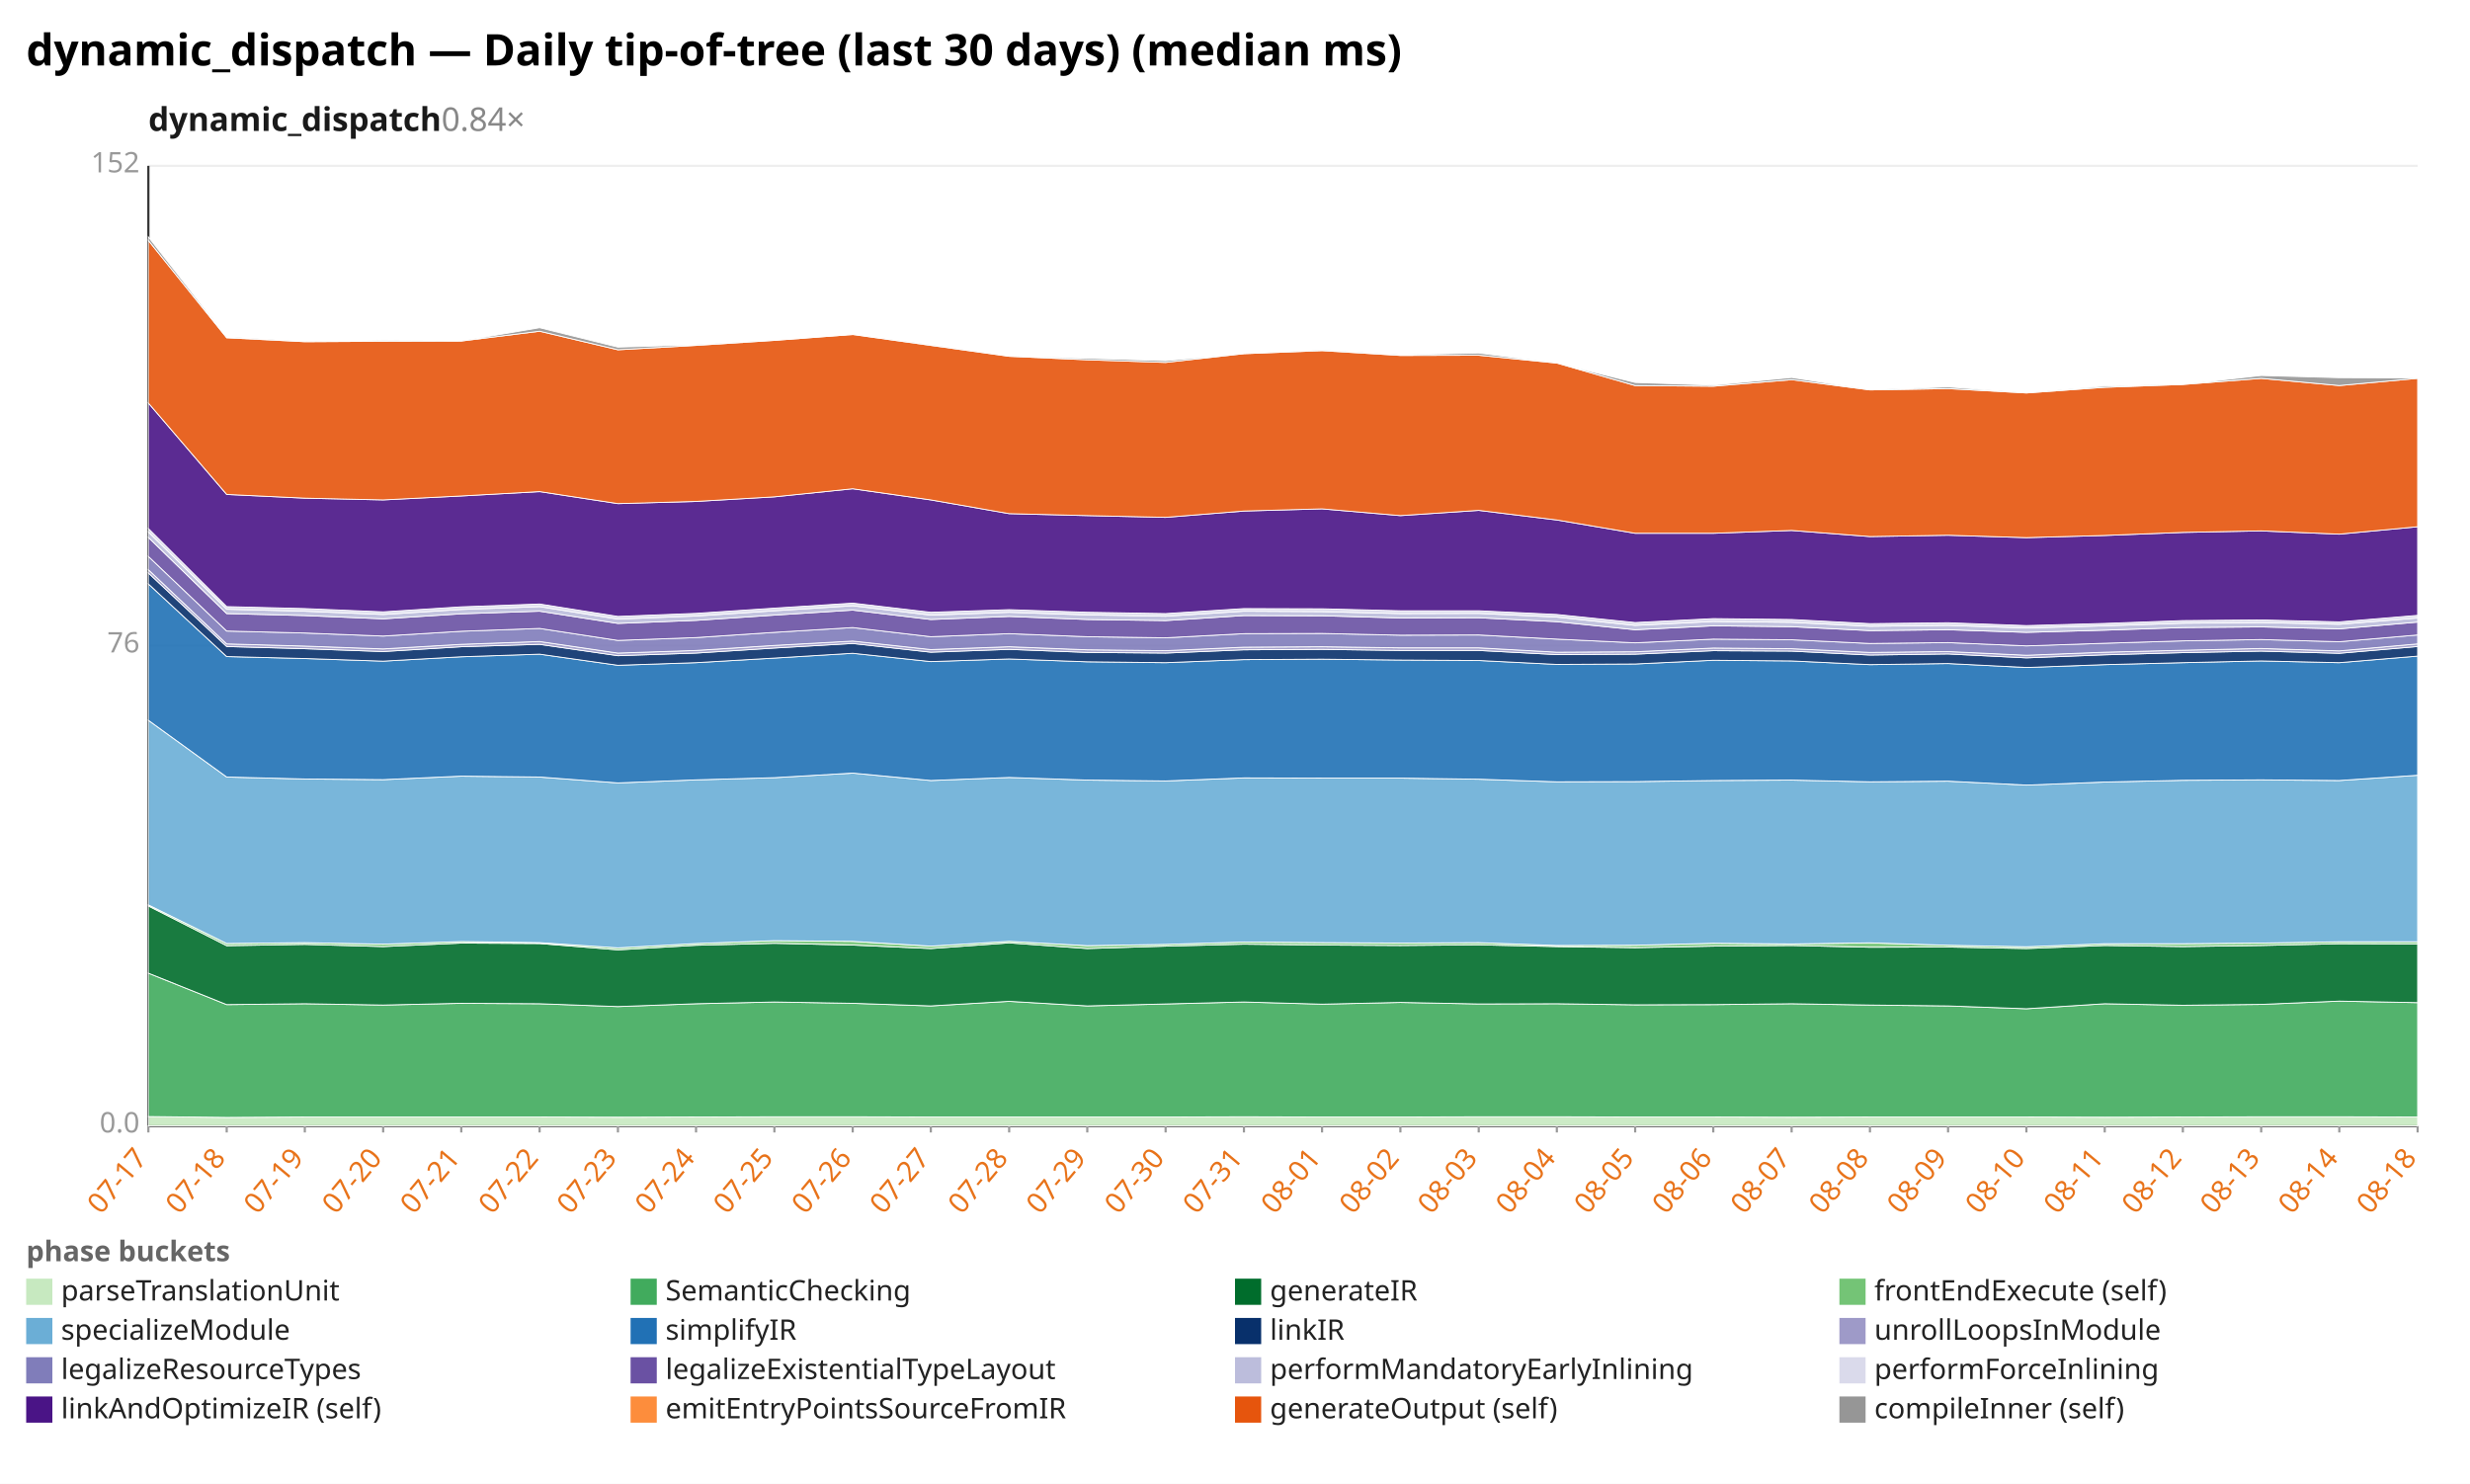
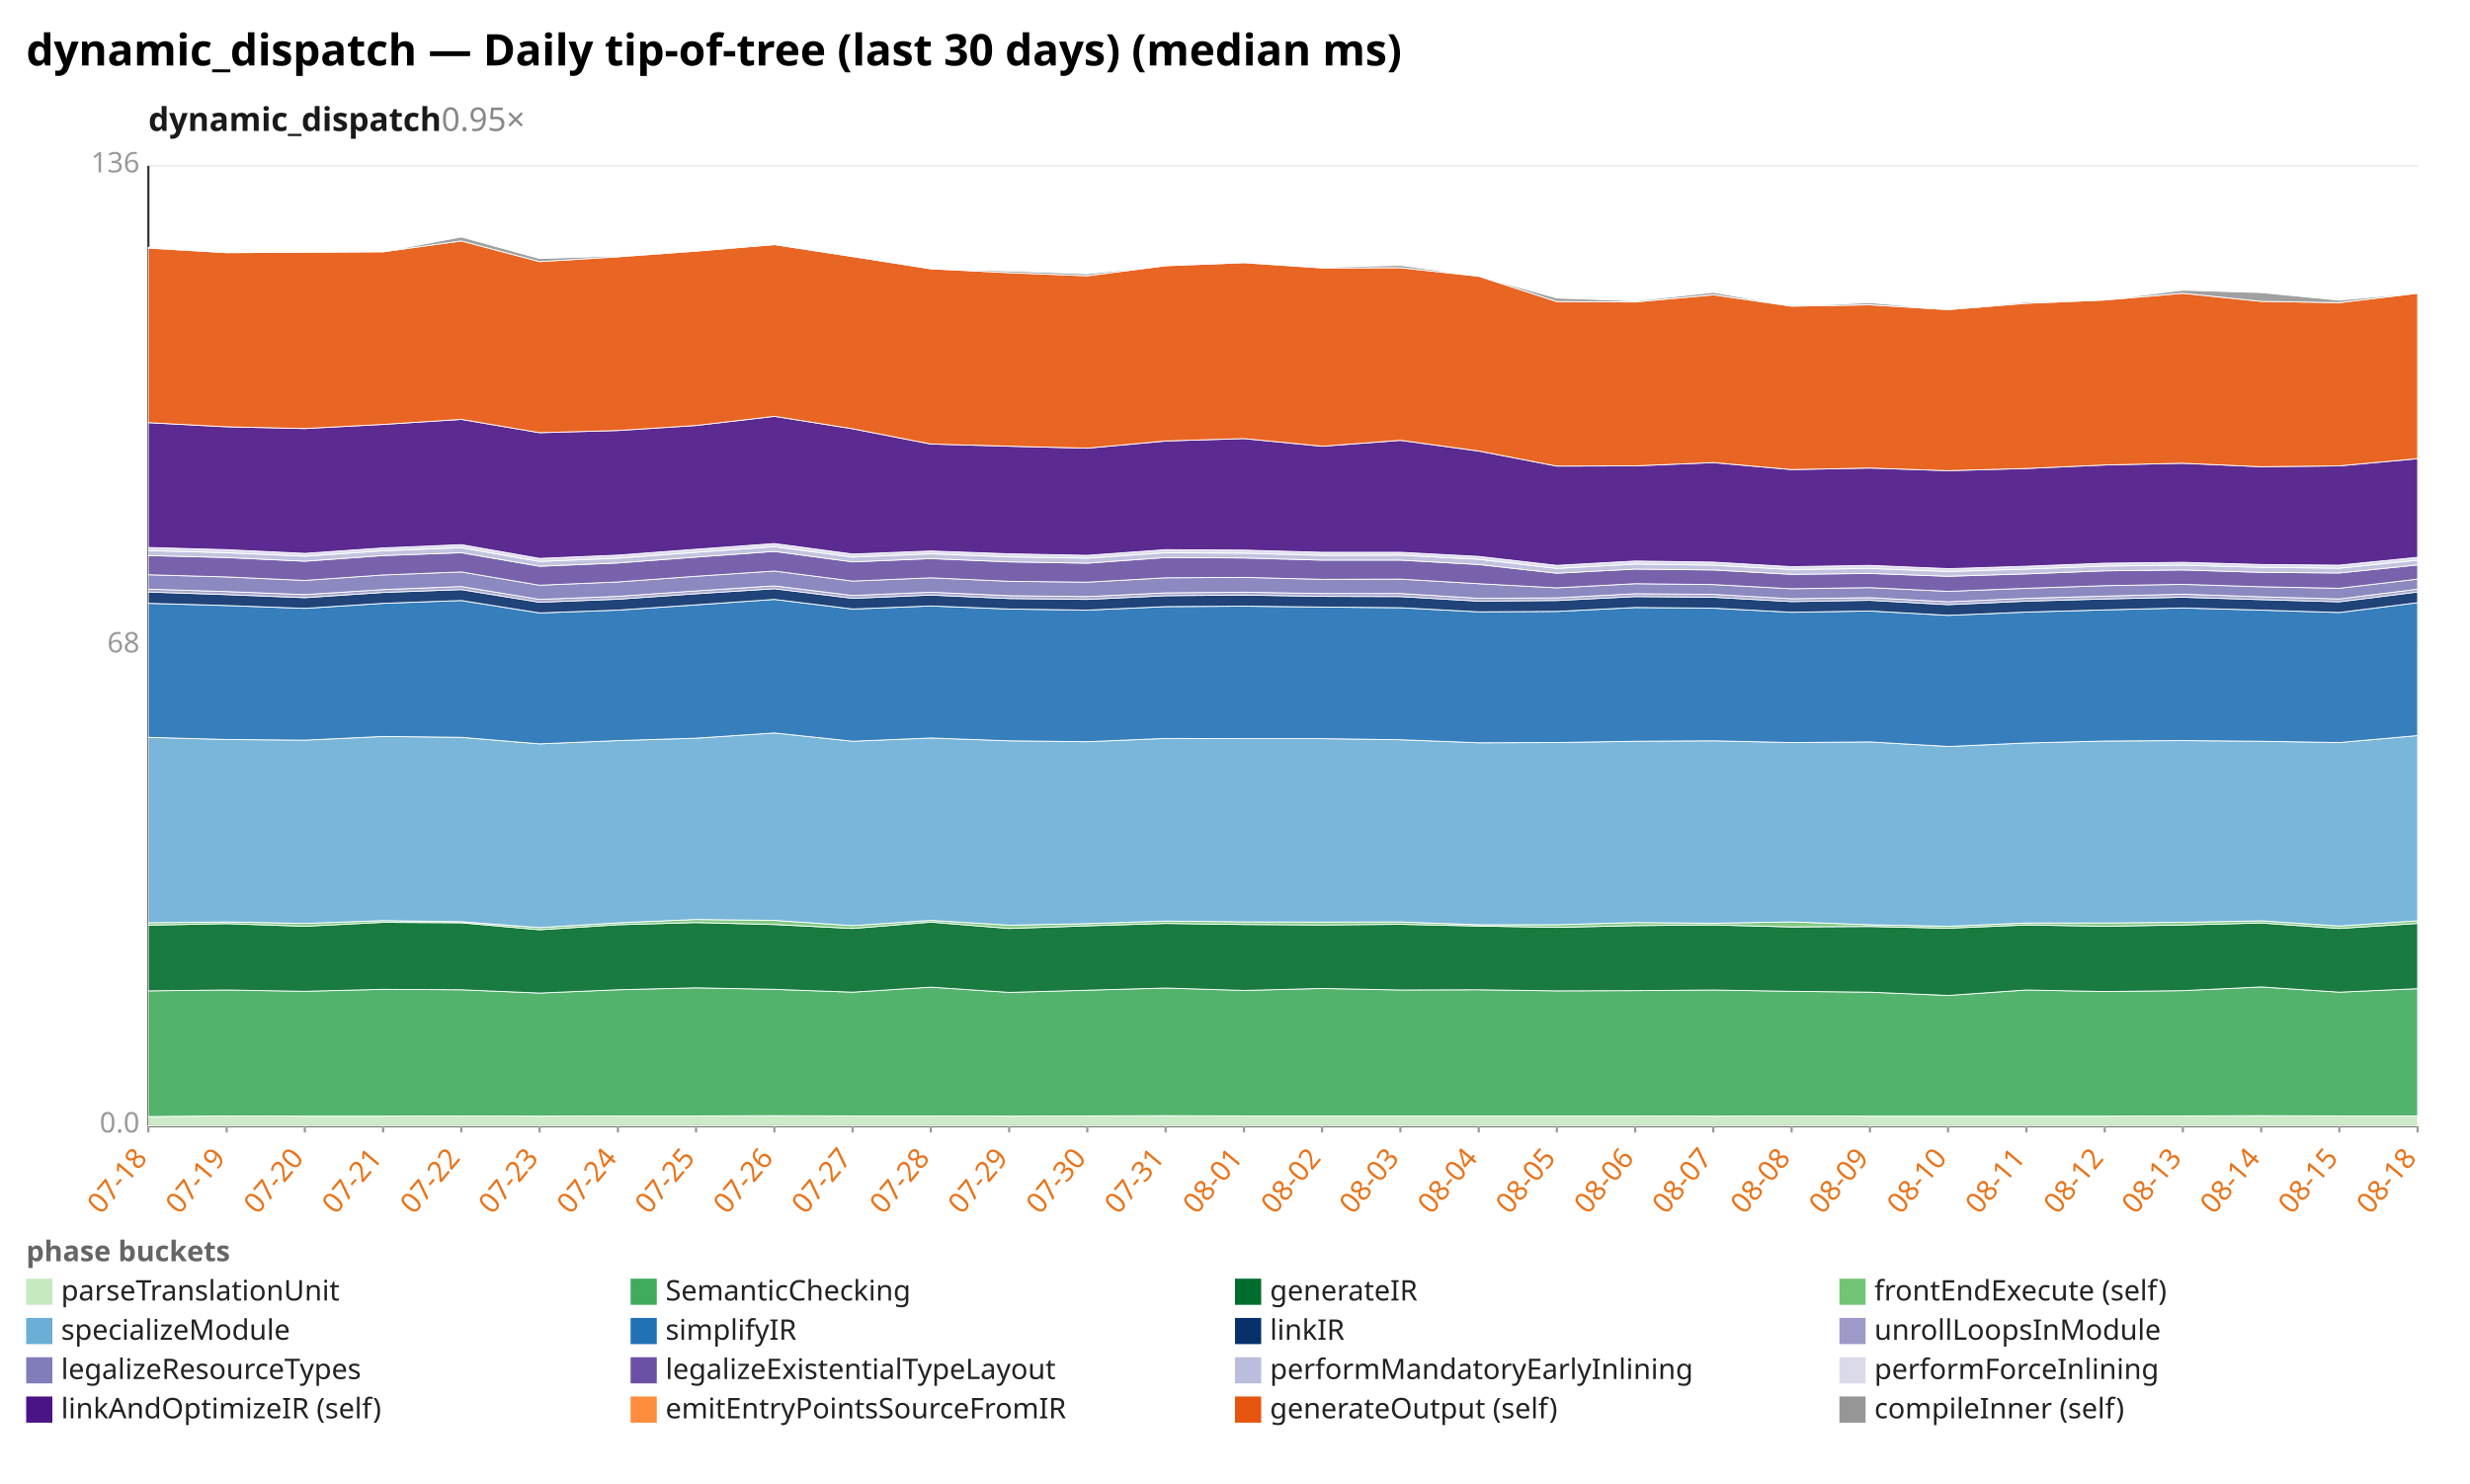
<svg xmlns="http://www.w3.org/2000/svg" width="1132" height="680" viewBox="0 0 1132 680" preserveAspectRatio="xMidYMid meet" font-family="sans-serif" font-size="13">
  <rect width="1132" height="680" fill="white" />
  <text x="12" y="30" font-size="20" font-weight="bold">dynamic_dispatch — Daily tip-of-tree (last 30 days) (median ms)</text>
-   <text x="68" y="60" font-size="15" font-weight="600" fill="#1a1a1a">dynamic_dispatch<tspan fill="#888" font-weight="400" text-decoration="none">  0.84×</tspan>
+   <text x="68" y="60" font-size="15" font-weight="600" fill="#1a1a1a">dynamic_dispatch<tspan fill="#888" font-weight="400" text-decoration="none">  0.95×</tspan>
  </text>
  <line x1="68.0" y1="516.0" x2="1108.0" y2="516.0" stroke="#eee" />
  <text x="64.0" y="519.0" text-anchor="end" fill="#999">0.0</text>
  <line x1="68.0" y1="296.0" x2="1108.0" y2="296.0" stroke="#eee" />
-   <text x="64.0" y="299.0" text-anchor="end" fill="#999">76</text>
+   <text x="64.0" y="299.0" text-anchor="end" fill="#999">68</text>
  <line x1="68.0" y1="76.0" x2="1108.0" y2="76.0" stroke="#eee" />
-   <text x="64.0" y="79.0" text-anchor="end" fill="#999">152</text>
+   <text x="64.0" y="79.0" text-anchor="end" fill="#999">136</text>
  <line x1="68.0" y1="76.0" x2="68.0" y2="516.0" stroke="#333" />
  <line x1="68.0" y1="516.0" x2="1108.0" y2="516.0" stroke="#333" />
  <line x1="68.0" y1="516.0" x2="68.0" y2="519.0" stroke="#999" />
-   <text x="68.0" y="531.0" text-anchor="end" fill="#e8731a" transform="rotate(-50 68.0 531.0)">07-17</text>
+   <text x="68.0" y="531.0" text-anchor="end" fill="#e8731a" transform="rotate(-50 68.0 531.0)">07-18</text>
  <line x1="103.9" y1="516.0" x2="103.9" y2="519.0" stroke="#999" />
-   <text x="103.9" y="531.0" text-anchor="end" fill="#e8731a" transform="rotate(-50 103.9 531.0)">07-18</text>
+   <text x="103.9" y="531.0" text-anchor="end" fill="#e8731a" transform="rotate(-50 103.9 531.0)">07-19</text>
  <line x1="139.7" y1="516.0" x2="139.7" y2="519.0" stroke="#999" />
-   <text x="139.7" y="531.0" text-anchor="end" fill="#e8731a" transform="rotate(-50 139.7 531.0)">07-19</text>
+   <text x="139.7" y="531.0" text-anchor="end" fill="#e8731a" transform="rotate(-50 139.7 531.0)">07-20</text>
  <line x1="175.6" y1="516.0" x2="175.6" y2="519.0" stroke="#999" />
-   <text x="175.6" y="531.0" text-anchor="end" fill="#e8731a" transform="rotate(-50 175.6 531.0)">07-20</text>
+   <text x="175.6" y="531.0" text-anchor="end" fill="#e8731a" transform="rotate(-50 175.6 531.0)">07-21</text>
  <line x1="211.4" y1="516.0" x2="211.4" y2="519.0" stroke="#999" />
-   <text x="211.4" y="531.0" text-anchor="end" fill="#e8731a" transform="rotate(-50 211.4 531.0)">07-21</text>
+   <text x="211.4" y="531.0" text-anchor="end" fill="#e8731a" transform="rotate(-50 211.4 531.0)">07-22</text>
  <line x1="247.3" y1="516.0" x2="247.3" y2="519.0" stroke="#999" />
-   <text x="247.3" y="531.0" text-anchor="end" fill="#e8731a" transform="rotate(-50 247.3 531.0)">07-22</text>
+   <text x="247.3" y="531.0" text-anchor="end" fill="#e8731a" transform="rotate(-50 247.3 531.0)">07-23</text>
  <line x1="283.2" y1="516.0" x2="283.2" y2="519.0" stroke="#999" />
-   <text x="283.2" y="531.0" text-anchor="end" fill="#e8731a" transform="rotate(-50 283.2 531.0)">07-23</text>
+   <text x="283.2" y="531.0" text-anchor="end" fill="#e8731a" transform="rotate(-50 283.2 531.0)">07-24</text>
  <line x1="319.0" y1="516.0" x2="319.0" y2="519.0" stroke="#999" />
-   <text x="319.0" y="531.0" text-anchor="end" fill="#e8731a" transform="rotate(-50 319.0 531.0)">07-24</text>
+   <text x="319.0" y="531.0" text-anchor="end" fill="#e8731a" transform="rotate(-50 319.0 531.0)">07-25</text>
  <line x1="354.9" y1="516.0" x2="354.9" y2="519.0" stroke="#999" />
-   <text x="354.9" y="531.0" text-anchor="end" fill="#e8731a" transform="rotate(-50 354.9 531.0)">07-25</text>
+   <text x="354.9" y="531.0" text-anchor="end" fill="#e8731a" transform="rotate(-50 354.9 531.0)">07-26</text>
  <line x1="390.8" y1="516.0" x2="390.8" y2="519.0" stroke="#999" />
-   <text x="390.8" y="531.0" text-anchor="end" fill="#e8731a" transform="rotate(-50 390.8 531.0)">07-26</text>
+   <text x="390.8" y="531.0" text-anchor="end" fill="#e8731a" transform="rotate(-50 390.8 531.0)">07-27</text>
  <line x1="426.6" y1="516.0" x2="426.6" y2="519.0" stroke="#999" />
-   <text x="426.6" y="531.0" text-anchor="end" fill="#e8731a" transform="rotate(-50 426.6 531.0)">07-27</text>
+   <text x="426.6" y="531.0" text-anchor="end" fill="#e8731a" transform="rotate(-50 426.6 531.0)">07-28</text>
  <line x1="462.5" y1="516.0" x2="462.5" y2="519.0" stroke="#999" />
-   <text x="462.5" y="531.0" text-anchor="end" fill="#e8731a" transform="rotate(-50 462.5 531.0)">07-28</text>
+   <text x="462.5" y="531.0" text-anchor="end" fill="#e8731a" transform="rotate(-50 462.5 531.0)">07-29</text>
  <line x1="498.3" y1="516.0" x2="498.3" y2="519.0" stroke="#999" />
-   <text x="498.3" y="531.0" text-anchor="end" fill="#e8731a" transform="rotate(-50 498.3 531.0)">07-29</text>
+   <text x="498.3" y="531.0" text-anchor="end" fill="#e8731a" transform="rotate(-50 498.3 531.0)">07-30</text>
  <line x1="534.2" y1="516.0" x2="534.2" y2="519.0" stroke="#999" />
-   <text x="534.2" y="531.0" text-anchor="end" fill="#e8731a" transform="rotate(-50 534.2 531.0)">07-30</text>
+   <text x="534.2" y="531.0" text-anchor="end" fill="#e8731a" transform="rotate(-50 534.2 531.0)">07-31</text>
  <line x1="570.1" y1="516.0" x2="570.1" y2="519.0" stroke="#999" />
-   <text x="570.1" y="531.0" text-anchor="end" fill="#e8731a" transform="rotate(-50 570.1 531.0)">07-31</text>
+   <text x="570.1" y="531.0" text-anchor="end" fill="#e8731a" transform="rotate(-50 570.1 531.0)">08-01</text>
  <line x1="605.9" y1="516.0" x2="605.9" y2="519.0" stroke="#999" />
-   <text x="605.9" y="531.0" text-anchor="end" fill="#e8731a" transform="rotate(-50 605.9 531.0)">08-01</text>
+   <text x="605.9" y="531.0" text-anchor="end" fill="#e8731a" transform="rotate(-50 605.9 531.0)">08-02</text>
  <line x1="641.8" y1="516.0" x2="641.8" y2="519.0" stroke="#999" />
-   <text x="641.8" y="531.0" text-anchor="end" fill="#e8731a" transform="rotate(-50 641.8 531.0)">08-02</text>
+   <text x="641.8" y="531.0" text-anchor="end" fill="#e8731a" transform="rotate(-50 641.8 531.0)">08-03</text>
  <line x1="677.7" y1="516.0" x2="677.7" y2="519.0" stroke="#999" />
-   <text x="677.7" y="531.0" text-anchor="end" fill="#e8731a" transform="rotate(-50 677.7 531.0)">08-03</text>
+   <text x="677.7" y="531.0" text-anchor="end" fill="#e8731a" transform="rotate(-50 677.7 531.0)">08-04</text>
  <line x1="713.5" y1="516.0" x2="713.5" y2="519.0" stroke="#999" />
-   <text x="713.5" y="531.0" text-anchor="end" fill="#e8731a" transform="rotate(-50 713.5 531.0)">08-04</text>
+   <text x="713.5" y="531.0" text-anchor="end" fill="#e8731a" transform="rotate(-50 713.5 531.0)">08-05</text>
  <line x1="749.4" y1="516.0" x2="749.4" y2="519.0" stroke="#999" />
-   <text x="749.4" y="531.0" text-anchor="end" fill="#e8731a" transform="rotate(-50 749.4 531.0)">08-05</text>
+   <text x="749.4" y="531.0" text-anchor="end" fill="#e8731a" transform="rotate(-50 749.4 531.0)">08-06</text>
  <line x1="785.2" y1="516.0" x2="785.2" y2="519.0" stroke="#999" />
-   <text x="785.2" y="531.0" text-anchor="end" fill="#e8731a" transform="rotate(-50 785.2 531.0)">08-06</text>
+   <text x="785.2" y="531.0" text-anchor="end" fill="#e8731a" transform="rotate(-50 785.2 531.0)">08-07</text>
  <line x1="821.1" y1="516.0" x2="821.1" y2="519.0" stroke="#999" />
-   <text x="821.1" y="531.0" text-anchor="end" fill="#e8731a" transform="rotate(-50 821.1 531.0)">08-07</text>
+   <text x="821.1" y="531.0" text-anchor="end" fill="#e8731a" transform="rotate(-50 821.1 531.0)">08-08</text>
  <line x1="857.0" y1="516.0" x2="857.0" y2="519.0" stroke="#999" />
-   <text x="857.0" y="531.0" text-anchor="end" fill="#e8731a" transform="rotate(-50 857.0 531.0)">08-08</text>
+   <text x="857.0" y="531.0" text-anchor="end" fill="#e8731a" transform="rotate(-50 857.0 531.0)">08-09</text>
  <line x1="892.8" y1="516.0" x2="892.8" y2="519.0" stroke="#999" />
-   <text x="892.8" y="531.0" text-anchor="end" fill="#e8731a" transform="rotate(-50 892.8 531.0)">08-09</text>
+   <text x="892.8" y="531.0" text-anchor="end" fill="#e8731a" transform="rotate(-50 892.8 531.0)">08-10</text>
  <line x1="928.7" y1="516.0" x2="928.7" y2="519.0" stroke="#999" />
-   <text x="928.7" y="531.0" text-anchor="end" fill="#e8731a" transform="rotate(-50 928.7 531.0)">08-10</text>
+   <text x="928.7" y="531.0" text-anchor="end" fill="#e8731a" transform="rotate(-50 928.7 531.0)">08-11</text>
  <line x1="964.6" y1="516.0" x2="964.6" y2="519.0" stroke="#999" />
-   <text x="964.6" y="531.0" text-anchor="end" fill="#e8731a" transform="rotate(-50 964.6 531.0)">08-11</text>
+   <text x="964.6" y="531.0" text-anchor="end" fill="#e8731a" transform="rotate(-50 964.6 531.0)">08-12</text>
  <line x1="1000.4" y1="516.0" x2="1000.4" y2="519.0" stroke="#999" />
-   <text x="1000.4" y="531.0" text-anchor="end" fill="#e8731a" transform="rotate(-50 1000.4 531.0)">08-12</text>
+   <text x="1000.4" y="531.0" text-anchor="end" fill="#e8731a" transform="rotate(-50 1000.4 531.0)">08-13</text>
  <line x1="1036.3" y1="516.0" x2="1036.3" y2="519.0" stroke="#999" />
-   <text x="1036.3" y="531.0" text-anchor="end" fill="#e8731a" transform="rotate(-50 1036.3 531.0)">08-13</text>
+   <text x="1036.3" y="531.0" text-anchor="end" fill="#e8731a" transform="rotate(-50 1036.3 531.0)">08-14</text>
  <line x1="1072.1" y1="516.0" x2="1072.1" y2="519.0" stroke="#999" />
-   <text x="1072.1" y="531.0" text-anchor="end" fill="#e8731a" transform="rotate(-50 1072.1 531.0)">08-14</text>
+   <text x="1072.1" y="531.0" text-anchor="end" fill="#e8731a" transform="rotate(-50 1072.1 531.0)">08-15</text>
  <line x1="1108.0" y1="516.0" x2="1108.0" y2="519.0" stroke="#999" />
  <text x="1108.0" y="531.0" text-anchor="end" fill="#e8731a" transform="rotate(-50 1108.0 531.0)">08-18</text>
-   <polygon points="68.0,511.7 103.9,512.1 139.7,511.9 175.6,511.9 211.4,511.9 247.3,511.9 283.2,512.0 319.0,511.9 354.9,511.8 390.8,511.8 426.6,511.9 462.5,511.9 498.3,511.9 534.2,511.9 570.1,511.8 605.9,511.9 641.8,511.9 677.7,511.8 713.5,511.8 749.4,511.9 785.2,511.9 821.1,512.0 857.0,511.9 892.8,511.9 928.7,511.9 964.6,512.0 1000.4,511.9 1036.3,511.8 1072.1,511.8 1108.0,511.9 1108.0,516.0 1072.1,516.0 1036.3,516.0 1000.4,516.0 964.6,516.0 928.7,516.0 892.8,516.0 857.0,516.0 821.1,516.0 785.2,516.0 749.4,516.0 713.5,516.0 677.7,516.0 641.8,516.0 605.9,516.0 570.1,516.0 534.2,516.0 498.3,516.0 462.5,516.0 426.6,516.0 390.8,516.0 354.9,516.0 319.0,516.0 283.2,516.0 247.3,516.0 211.4,516.0 175.6,516.0 139.7,516.0 103.9,516.0 68.0,516.0" fill="#c7e9c0" fill-opacity="0.9" stroke="#fff" stroke-width="0.4" />
-   <polygon points="68.0,446.0 103.9,460.4 139.7,460.0 175.6,460.6 211.4,459.8 247.3,460.0 283.2,461.3 319.0,460.0 354.9,459.2 390.8,459.8 426.6,461.0 462.5,458.9 498.3,461.0 534.2,460.1 570.1,459.2 605.9,460.2 641.8,459.4 677.7,460.1 713.5,460.0 749.4,460.5 785.2,460.4 821.1,460.0 857.0,460.6 892.8,461.0 928.7,462.3 964.6,460.0 1000.4,460.7 1036.3,460.3 1072.1,458.8 1108.0,459.5 1108.0,511.9 1072.1,511.8 1036.3,511.8 1000.4,511.9 964.6,512.0 928.7,511.9 892.8,511.9 857.0,511.9 821.1,512.0 785.2,511.9 749.4,511.9 713.5,511.8 677.7,511.8 641.8,511.9 605.9,511.9 570.1,511.8 534.2,511.9 498.3,511.9 462.5,511.9 426.6,511.9 390.8,511.8 354.9,511.8 319.0,511.9 283.2,512.0 247.3,511.9 211.4,511.9 175.6,511.9 139.7,511.9 103.9,512.1 68.0,511.7" fill="#41ab5d" fill-opacity="0.9" stroke="#fff" stroke-width="0.4" />
-   <polygon points="68.0,415.2 103.9,433.4 139.7,432.8 175.6,433.8 211.4,432.2 247.3,432.4 283.2,435.3 319.0,433.2 354.9,432.3 390.8,433.1 426.6,434.7 462.5,432.1 498.3,434.7 534.2,433.6 570.1,432.7 605.9,433.1 641.8,433.3 677.7,433.0 713.5,433.8 749.4,434.3 785.2,433.6 821.1,433.3 857.0,434.1 892.8,434.0 928.7,434.7 964.6,433.3 1000.4,433.8 1036.3,433.3 1072.1,432.5 1108.0,432.6 1108.0,459.5 1072.1,458.8 1036.3,460.3 1000.4,460.7 964.6,460.0 928.7,462.3 892.8,461.0 857.0,460.6 821.1,460.0 785.2,460.4 749.4,460.5 713.5,460.0 677.7,460.1 641.8,459.4 605.9,460.2 570.1,459.2 534.2,460.1 498.3,461.0 462.5,458.9 426.6,461.0 390.8,459.8 354.9,459.2 319.0,460.0 283.2,461.3 247.3,460.0 211.4,459.8 175.6,460.6 139.7,460.0 103.9,460.4 68.0,446.0" fill="#006d2c" fill-opacity="0.9" stroke="#fff" stroke-width="0.4" />
-   <polygon points="68.0,414.7 103.9,432.4 139.7,432.0 175.6,432.7 211.4,431.5 247.3,432.0 283.2,434.4 319.0,432.4 354.9,431.1 390.8,431.4 426.6,433.6 462.5,431.4 498.3,433.4 534.2,432.8 570.1,431.7 605.9,432.0 641.8,432.2 677.7,432.0 713.5,433.3 749.4,433.2 785.2,432.3 821.1,432.6 857.0,432.1 892.8,433.2 928.7,433.9 964.6,432.5 1000.4,432.5 1036.3,432.2 1072.1,431.6 1108.0,431.6 1108.0,432.6 1072.1,432.5 1036.3,433.3 1000.4,433.8 964.6,433.3 928.7,434.7 892.8,434.0 857.0,434.1 821.1,433.3 785.2,433.6 749.4,434.3 713.5,433.8 677.7,433.0 641.8,433.3 605.9,433.1 570.1,432.7 534.2,433.6 498.3,434.7 462.5,432.1 426.6,434.7 390.8,433.1 354.9,432.3 319.0,433.2 283.2,435.3 247.3,432.4 211.4,432.2 175.6,433.8 139.7,432.8 103.9,433.4 68.0,415.2" fill="#74c476" fill-opacity="0.9" stroke="#fff" stroke-width="0.4" />
-   <polygon points="68.0,330.1 103.9,356.1 139.7,357.0 175.6,357.3 211.4,355.7 247.3,356.1 283.2,358.8 319.0,357.4 354.9,356.4 390.8,354.3 426.6,357.7 462.5,356.3 498.3,357.5 534.2,357.9 570.1,356.5 605.9,356.6 641.8,356.6 677.7,357.1 713.5,358.3 749.4,358.2 785.2,357.7 821.1,357.5 857.0,358.3 892.8,358.0 928.7,359.8 964.6,358.4 1000.4,357.6 1036.3,357.4 1072.1,357.7 1108.0,355.3 1108.0,431.6 1072.1,431.6 1036.3,432.2 1000.4,432.5 964.6,432.5 928.7,433.9 892.8,433.2 857.0,432.1 821.1,432.6 785.2,432.3 749.4,433.2 713.5,433.3 677.7,432.0 641.8,432.2 605.9,432.0 570.1,431.7 534.2,432.8 498.3,433.4 462.5,431.4 426.6,433.6 390.8,431.4 354.9,431.1 319.0,432.4 283.2,434.4 247.3,432.0 211.4,431.5 175.6,432.7 139.7,432.0 103.9,432.4 68.0,414.7" fill="#6baed6" fill-opacity="0.9" stroke="#fff" stroke-width="0.4" />
-   <polygon points="68.0,267.6 103.9,300.9 139.7,301.8 175.6,303.0 211.4,301.0 247.3,299.8 283.2,304.9 319.0,303.7 354.9,301.6 390.8,299.4 426.6,303.2 462.5,302.0 498.3,303.3 534.2,303.7 570.1,302.3 605.9,302.1 641.8,302.5 677.7,302.7 713.5,304.5 749.4,304.3 785.2,302.6 821.1,302.9 857.0,304.6 892.8,304.1 928.7,305.9 964.6,304.6 1000.4,303.7 1036.3,302.9 1072.1,303.7 1108.0,300.7 1108.0,355.3 1072.1,357.7 1036.3,357.4 1000.4,357.6 964.6,358.4 928.7,359.8 892.8,358.0 857.0,358.3 821.1,357.5 785.2,357.7 749.4,358.2 713.5,358.3 677.7,357.1 641.8,356.6 605.9,356.6 570.1,356.5 534.2,357.9 498.3,357.5 462.5,356.3 426.6,357.7 390.8,354.3 354.9,356.4 319.0,357.4 283.2,358.8 247.3,356.1 211.4,355.7 175.6,357.3 139.7,357.0 103.9,356.1 68.0,330.1" fill="#2171b5" fill-opacity="0.9" stroke="#fff" stroke-width="0.4" />
-   <polygon points="68.0,262.6 103.9,296.3 139.7,297.3 175.6,298.6 211.4,296.4 247.3,295.3 283.2,300.5 319.0,299.3 354.9,297.0 390.8,294.9 426.6,298.9 462.5,297.6 498.3,299.0 534.2,299.3 570.1,297.8 605.9,297.6 641.8,298.1 677.7,298.1 713.5,300.0 749.4,299.8 785.2,298.2 821.1,298.4 857.0,300.2 892.8,299.7 928.7,301.5 964.6,300.1 1000.4,299.1 1036.3,298.4 1072.1,299.4 1108.0,296.3 1108.0,300.7 1072.1,303.7 1036.3,302.9 1000.4,303.7 964.6,304.6 928.7,305.9 892.8,304.1 857.0,304.6 821.1,302.9 785.2,302.6 749.4,304.3 713.5,304.5 677.7,302.7 641.8,302.5 605.9,302.1 570.1,302.3 534.2,303.7 498.3,303.3 462.5,302.0 426.6,303.2 390.8,299.4 354.9,301.6 319.0,303.7 283.2,304.9 247.3,299.8 211.4,301.0 175.6,303.0 139.7,301.8 103.9,300.9 68.0,267.6" fill="#08306b" fill-opacity="0.9" stroke="#fff" stroke-width="0.4" />
-   <polygon points="68.0,261.1 103.9,295.1 139.7,296.1 175.6,297.4 211.4,295.3 247.3,294.0 283.2,299.3 319.0,298.1 354.9,295.8 390.8,293.8 426.6,297.7 462.5,296.4 498.3,297.8 534.2,298.2 570.1,296.6 605.9,296.4 641.8,296.9 677.7,296.9 713.5,298.9 749.4,298.7 785.2,297.0 821.1,297.3 857.0,299.0 892.8,298.6 928.7,300.3 964.6,298.9 1000.4,298.0 1036.3,297.2 1072.1,298.3 1108.0,295.1 1108.0,296.3 1072.1,299.4 1036.3,298.4 1000.4,299.1 964.6,300.1 928.7,301.5 892.8,299.7 857.0,300.2 821.1,298.4 785.2,298.2 749.4,299.8 713.5,300.0 677.7,298.1 641.8,298.1 605.9,297.6 570.1,297.8 534.2,299.3 498.3,299.0 462.5,297.6 426.6,298.9 390.8,294.9 354.9,297.0 319.0,299.3 283.2,300.5 247.3,295.3 211.4,296.4 175.6,298.6 139.7,297.3 103.9,296.3 68.0,262.6" fill="#9e9ac8" fill-opacity="0.9" stroke="#fff" stroke-width="0.4" />
-   <polygon points="68.0,255.0 103.9,289.2 139.7,290.1 175.6,291.5 211.4,289.3 247.3,288.0 283.2,293.5 319.0,292.2 354.9,289.8 390.8,287.6 426.6,291.8 462.5,290.4 498.3,291.8 534.2,292.3 570.1,290.4 605.9,290.3 641.8,291.1 677.7,291.0 713.5,292.9 749.4,294.6 785.2,292.9 821.1,293.2 857.0,294.9 892.8,294.5 928.7,296.0 964.6,294.8 1000.4,293.7 1036.3,293.1 1072.1,294.1 1108.0,291.0 1108.0,295.1 1072.1,298.3 1036.3,297.2 1000.4,298.0 964.6,298.9 928.7,300.3 892.8,298.6 857.0,299.0 821.1,297.3 785.2,297.0 749.4,298.7 713.5,298.9 677.7,296.9 641.8,296.9 605.9,296.4 570.1,296.6 534.2,298.2 498.3,297.8 462.5,296.4 426.6,297.7 390.8,293.8 354.9,295.8 319.0,298.1 283.2,299.3 247.3,294.0 211.4,295.3 175.6,297.4 139.7,296.1 103.9,295.1 68.0,261.1" fill="#807dba" fill-opacity="0.9" stroke="#fff" stroke-width="0.4" />
-   <polygon points="68.0,246.3 103.9,281.2 139.7,282.1 175.6,283.6 211.4,281.3 247.3,280.1 283.2,285.7 319.0,284.3 354.9,281.9 390.8,279.6 426.6,283.9 462.5,282.5 498.3,283.9 534.2,284.4 570.1,282.1 605.9,282.2 641.8,283.2 677.7,283.1 713.5,284.9 749.4,288.6 785.2,286.8 821.1,287.2 857.0,289.0 892.8,288.6 928.7,289.8 964.6,288.8 1000.4,287.6 1036.3,287.3 1072.1,288.2 1108.0,285.1 1108.0,291.0 1072.1,294.1 1036.3,293.1 1000.4,293.7 964.6,294.8 928.7,296.0 892.8,294.5 857.0,294.9 821.1,293.2 785.2,292.9 749.4,294.6 713.5,292.9 677.7,291.0 641.8,291.1 605.9,290.3 570.1,290.4 534.2,292.3 498.3,291.8 462.5,290.4 426.6,291.8 390.8,287.6 354.9,289.8 319.0,292.2 283.2,293.5 247.3,288.0 211.4,289.3 175.6,291.5 139.7,290.1 103.9,289.2 68.0,255.0" fill="#6a51a3" fill-opacity="0.9" stroke="#fff" stroke-width="0.4" />
-   <polygon points="68.0,243.8 103.9,279.2 139.7,280.1 175.6,281.6 211.4,279.3 247.3,278.0 283.2,283.7 319.0,282.3 354.9,279.9 390.8,277.6 426.6,281.9 462.5,280.6 498.3,281.8 534.2,282.4 570.1,280.1 605.9,280.3 641.8,281.2 677.7,281.1 713.5,282.8 749.4,286.6 785.2,284.8 821.1,285.2 857.0,287.0 892.8,286.6 928.7,287.8 964.6,286.8 1000.4,285.6 1036.3,285.3 1072.1,286.1 1108.0,283.2 1108.0,285.1 1072.1,288.2 1036.3,287.3 1000.4,287.6 964.6,288.8 928.7,289.8 892.8,288.6 857.0,289.0 821.1,287.2 785.2,286.8 749.4,288.6 713.5,284.9 677.7,283.1 641.8,283.2 605.9,282.2 570.1,282.1 534.2,284.4 498.3,283.9 462.5,282.5 426.6,283.9 390.8,279.6 354.9,281.9 319.0,284.3 283.2,285.7 247.3,280.1 211.4,281.3 175.6,283.6 139.7,282.1 103.9,281.2 68.0,246.3" fill="#bcbddc" fill-opacity="0.9" stroke="#fff" stroke-width="0.4" />
-   <polygon points="68.0,242.2 103.9,278.0 139.7,278.9 175.6,280.4 211.4,278.1 247.3,276.8 283.2,282.5 319.0,281.1 354.9,278.7 390.8,276.4 426.6,280.6 462.5,279.4 498.3,280.6 534.2,281.2 570.1,278.9 605.9,279.0 641.8,279.9 677.7,279.9 713.5,281.6 749.4,285.3 785.2,283.5 821.1,283.9 857.0,285.8 892.8,285.4 928.7,286.7 964.6,285.7 1000.4,284.4 1036.3,284.1 1072.1,285.0 1108.0,282.0 1108.0,283.2 1072.1,286.1 1036.3,285.3 1000.4,285.6 964.6,286.8 928.7,287.8 892.8,286.6 857.0,287.0 821.1,285.2 785.2,284.8 749.4,286.6 713.5,282.8 677.7,281.1 641.8,281.2 605.9,280.3 570.1,280.1 534.2,282.4 498.3,281.8 462.5,280.6 426.6,281.9 390.8,277.6 354.9,279.9 319.0,282.3 283.2,283.7 247.3,278.0 211.4,279.3 175.6,281.6 139.7,280.1 103.9,279.2 68.0,243.8" fill="#dadaeb" fill-opacity="0.9" stroke="#fff" stroke-width="0.4" />
-   <polygon points="68.0,184.7 103.9,226.6 139.7,228.3 175.6,229.1 211.4,227.3 247.3,225.3 283.2,230.8 319.0,229.8 354.9,227.7 390.8,224.0 426.6,229.1 462.5,235.4 498.3,236.3 534.2,237.1 570.1,234.2 605.9,233.2 641.8,236.3 677.7,233.9 713.5,238.3 749.4,244.4 785.2,244.4 821.1,243.1 857.0,245.9 892.8,245.3 928.7,246.4 964.6,245.4 1000.4,244.0 1036.3,243.3 1072.1,244.8 1108.0,241.4 1108.0,282.0 1072.1,285.0 1036.3,284.1 1000.4,284.4 964.6,285.7 928.7,286.7 892.8,285.4 857.0,285.8 821.1,283.9 785.2,283.5 749.4,285.3 713.5,281.6 677.7,279.9 641.8,279.9 605.9,279.0 570.1,278.9 534.2,281.2 498.3,280.6 462.5,279.4 426.6,280.6 390.8,276.4 354.9,278.7 319.0,281.1 283.2,282.5 247.3,276.8 211.4,278.1 175.6,280.4 139.7,278.9 103.9,278.0 68.0,242.2" fill="#4a1486" fill-opacity="0.9" stroke="#fff" stroke-width="0.4" />
-   <polygon points="68.0,110.2 103.9,154.8 139.7,156.6 175.6,156.4 211.4,156.3 247.3,151.8 283.2,160.3 319.0,158.3 354.9,156.0 390.8,153.3 426.6,158.3 462.5,163.3 498.3,164.9 534.2,166.1 570.1,162.1 605.9,160.7 641.8,162.9 677.7,162.8 713.5,166.4 749.4,176.7 785.2,177.0 821.1,174.0 857.0,178.7 892.8,178.1 928.7,180.1 964.6,177.5 1000.4,176.2 1036.3,173.4 1072.1,176.7 1108.0,173.4 1108.0,241.4 1072.1,244.8 1036.3,243.3 1000.4,244.0 964.6,245.4 928.7,246.4 892.8,245.3 857.0,245.9 821.1,243.1 785.2,244.4 749.4,244.4 713.5,238.3 677.7,233.9 641.8,236.3 605.9,233.2 570.1,234.2 534.2,237.1 498.3,236.3 462.5,235.4 426.6,229.1 390.8,224.0 354.9,227.7 319.0,229.8 283.2,230.8 247.3,225.3 211.4,227.3 175.6,229.1 139.7,228.3 103.9,226.6 68.0,184.7" fill="#e6550d" fill-opacity="0.9" stroke="#fff" stroke-width="0.4" />
-   <polygon points="68.0,108.6 103.9,154.4 139.7,156.6 175.6,156.1 211.4,156.3 247.3,150.2 283.2,159.1 319.0,158.0 354.9,156.0 390.8,153.3 426.6,158.1 462.5,163.3 498.3,164.2 534.2,165.3 570.1,162.1 605.9,160.5 641.8,162.6 677.7,161.8 713.5,166.4 749.4,175.3 785.2,176.5 821.1,173.0 857.0,178.7 892.8,177.3 928.7,180.1 964.6,176.9 1000.4,176.2 1036.3,172.1 1072.1,173.1 1108.0,173.2 1108.0,173.4 1072.1,176.7 1036.3,173.4 1000.4,176.2 964.6,177.5 928.7,180.1 892.8,178.1 857.0,178.7 821.1,174.0 785.2,177.0 749.4,176.7 713.5,166.4 677.7,162.8 641.8,162.9 605.9,160.7 570.1,162.1 534.2,166.1 498.3,164.9 462.5,163.3 426.6,158.3 390.8,153.3 354.9,156.0 319.0,158.3 283.2,160.3 247.3,151.8 211.4,156.3 175.6,156.4 139.7,156.6 103.9,154.8 68.0,110.2" fill="#969696" fill-opacity="0.9" stroke="#fff" stroke-width="0.4" />
+   <polygon points="68.0,511.7 103.9,511.4 139.7,511.5 175.6,511.5 211.4,511.4 247.3,511.5 283.2,511.4 319.0,511.4 354.9,511.3 390.8,511.4 426.6,511.4 462.5,511.5 498.3,511.4 534.2,511.3 570.1,511.4 605.9,511.4 641.8,511.4 677.7,511.4 713.5,511.4 749.4,511.4 785.2,511.5 821.1,511.4 857.0,511.5 892.8,511.5 928.7,511.5 964.6,511.5 1000.4,511.4 1036.3,511.3 1072.1,511.4 1108.0,511.4 1108.0,516.0 1072.1,516.0 1036.3,516.0 1000.4,516.0 964.6,516.0 928.7,516.0 892.8,516.0 857.0,516.0 821.1,516.0 785.2,516.0 749.4,516.0 713.5,516.0 677.7,516.0 641.8,516.0 605.9,516.0 570.1,516.0 534.2,516.0 498.3,516.0 462.5,516.0 426.6,516.0 390.8,516.0 354.9,516.0 319.0,516.0 283.2,516.0 247.3,516.0 211.4,516.0 175.6,516.0 139.7,516.0 103.9,516.0 68.0,516.0" fill="#c7e9c0" fill-opacity="0.9" stroke="#fff" stroke-width="0.4" />
+   <polygon points="68.0,454.1 103.9,453.7 139.7,454.3 175.6,453.4 211.4,453.6 247.3,455.1 283.2,453.6 319.0,452.7 354.9,453.4 390.8,454.7 426.6,452.4 462.5,454.8 498.3,453.8 534.2,452.8 570.1,453.9 605.9,453.0 641.8,453.7 677.7,453.6 713.5,454.1 749.4,454.0 785.2,453.7 821.1,454.3 857.0,454.7 892.8,456.2 928.7,453.7 964.6,454.4 1000.4,454.0 1036.3,452.3 1072.1,454.7 1108.0,453.1 1108.0,511.4 1072.1,511.4 1036.3,511.3 1000.4,511.4 964.6,511.5 928.7,511.5 892.8,511.5 857.0,511.5 821.1,511.4 785.2,511.5 749.4,511.4 713.5,511.4 677.7,511.4 641.8,511.4 605.9,511.4 570.1,511.4 534.2,511.3 498.3,511.4 462.5,511.5 426.6,511.4 390.8,511.4 354.9,511.3 319.0,511.4 283.2,511.4 247.3,511.5 211.4,511.4 175.6,511.5 139.7,511.5 103.9,511.4 68.0,511.7" fill="#41ab5d" fill-opacity="0.9" stroke="#fff" stroke-width="0.4" />
+   <polygon points="68.0,424.0 103.9,423.3 139.7,424.5 175.6,422.7 211.4,422.9 247.3,426.1 283.2,423.8 319.0,422.8 354.9,423.7 390.8,425.5 426.6,422.6 462.5,425.5 498.3,424.3 534.2,423.2 570.1,423.7 605.9,423.9 641.8,423.6 677.7,424.4 713.5,425.0 749.4,424.2 785.2,423.9 821.1,424.8 857.0,424.6 892.8,425.4 928.7,423.9 964.6,424.5 1000.4,423.9 1036.3,423.0 1072.1,425.5 1108.0,423.2 1108.0,453.1 1072.1,454.7 1036.3,452.3 1000.4,454.0 964.6,454.4 928.7,453.7 892.8,456.2 857.0,454.7 821.1,454.3 785.2,453.7 749.4,454.0 713.5,454.1 677.7,453.6 641.8,453.7 605.9,453.0 570.1,453.9 534.2,452.8 498.3,453.8 462.5,454.8 426.6,452.4 390.8,454.7 354.9,453.4 319.0,452.7 283.2,453.6 247.3,455.1 211.4,453.6 175.6,453.4 139.7,454.3 103.9,453.7 68.0,454.1" fill="#006d2c" fill-opacity="0.9" stroke="#fff" stroke-width="0.4" />
+   <polygon points="68.0,422.9 103.9,422.5 139.7,423.2 175.6,421.9 211.4,422.4 247.3,425.1 283.2,422.9 319.0,421.4 354.9,421.8 390.8,424.2 426.6,421.8 462.5,424.0 498.3,423.3 534.2,422.1 570.1,422.5 605.9,422.6 641.8,422.5 677.7,423.8 713.5,423.8 749.4,422.8 785.2,423.1 821.1,422.5 857.0,423.8 892.8,424.5 928.7,423.0 964.6,423.0 1000.4,422.7 1036.3,422.0 1072.1,424.4 1108.0,422.0 1108.0,423.2 1072.1,425.5 1036.3,423.0 1000.4,423.9 964.6,424.5 928.7,423.9 892.8,425.4 857.0,424.6 821.1,424.8 785.2,423.9 749.4,424.2 713.5,425.0 677.7,424.4 641.8,423.6 605.9,423.9 570.1,423.7 534.2,423.2 498.3,424.3 462.5,425.5 426.6,422.6 390.8,425.5 354.9,423.7 319.0,422.8 283.2,423.8 247.3,426.1 211.4,422.9 175.6,422.7 139.7,424.5 103.9,423.3 68.0,424.0" fill="#74c476" fill-opacity="0.9" stroke="#fff" stroke-width="0.4" />
+   <polygon points="68.0,337.9 103.9,338.9 139.7,339.2 175.6,337.5 211.4,337.9 247.3,340.9 283.2,339.4 319.0,338.3 354.9,335.9 390.8,339.7 426.6,338.2 462.5,339.5 498.3,339.9 534.2,338.4 570.1,338.5 605.9,338.5 641.8,339.0 677.7,340.4 713.5,340.3 749.4,339.7 785.2,339.5 821.1,340.3 857.0,340.0 892.8,342.1 928.7,340.5 964.6,339.6 1000.4,339.4 1036.3,339.7 1072.1,340.3 1108.0,337.1 1108.0,422.0 1072.1,424.4 1036.3,422.0 1000.4,422.7 964.6,423.0 928.7,423.0 892.8,424.5 857.0,423.8 821.1,422.5 785.2,423.1 749.4,422.8 713.5,423.8 677.7,423.8 641.8,422.5 605.9,422.6 570.1,422.5 534.2,422.1 498.3,423.3 462.5,424.0 426.6,421.8 390.8,424.2 354.9,421.8 319.0,421.4 283.2,422.9 247.3,425.1 211.4,422.4 175.6,421.9 139.7,423.2 103.9,422.5 68.0,422.9" fill="#6baed6" fill-opacity="0.9" stroke="#fff" stroke-width="0.4" />
+   <polygon points="68.0,276.5 103.9,277.5 139.7,278.8 175.6,276.5 211.4,275.2 247.3,280.9 283.2,279.6 319.0,277.2 354.9,274.7 390.8,279.1 426.6,277.7 462.5,279.1 498.3,279.6 534.2,278.0 570.1,277.8 605.9,278.2 641.8,278.5 677.7,280.4 713.5,280.2 749.4,278.4 785.2,278.7 821.1,280.6 857.0,280.0 892.8,282.0 928.7,280.5 964.6,279.5 1000.4,278.6 1036.3,279.6 1072.1,280.7 1108.0,276.2 1108.0,337.1 1072.1,340.3 1036.3,339.7 1000.4,339.4 964.6,339.6 928.7,340.5 892.8,342.1 857.0,340.0 821.1,340.3 785.2,339.5 749.4,339.7 713.5,340.3 677.7,340.4 641.8,339.0 605.9,338.5 570.1,338.5 534.2,338.4 498.3,339.9 462.5,339.5 426.6,338.2 390.8,339.7 354.9,335.9 319.0,338.3 283.2,339.4 247.3,340.9 211.4,337.9 175.6,337.5 139.7,339.2 103.9,338.9 68.0,337.9" fill="#2171b5" fill-opacity="0.9" stroke="#fff" stroke-width="0.4" />
+   <polygon points="68.0,271.3 103.9,272.5 139.7,273.9 175.6,271.5 211.4,270.2 247.3,276.0 283.2,274.6 319.0,272.1 354.9,269.8 390.8,274.2 426.6,272.7 462.5,274.3 498.3,274.7 534.2,273.0 570.1,272.7 605.9,273.3 641.8,273.4 677.7,275.5 713.5,275.2 749.4,273.4 785.2,273.7 821.1,275.7 857.0,275.1 892.8,277.1 928.7,275.5 964.6,274.5 1000.4,273.7 1036.3,274.8 1072.1,275.8 1108.0,271.3 1108.0,276.2 1072.1,280.7 1036.3,279.6 1000.4,278.6 964.6,279.5 928.7,280.5 892.8,282.0 857.0,280.0 821.1,280.6 785.2,278.7 749.4,278.4 713.5,280.2 677.7,280.4 641.8,278.5 605.9,278.2 570.1,277.8 534.2,278.0 498.3,279.6 462.5,279.1 426.6,277.7 390.8,279.1 354.9,274.7 319.0,277.2 283.2,279.6 247.3,280.9 211.4,275.2 175.6,276.5 139.7,278.8 103.9,277.5 68.0,276.5" fill="#08306b" fill-opacity="0.9" stroke="#fff" stroke-width="0.4" />
+   <polygon points="68.0,270.0 103.9,271.1 139.7,272.5 175.6,270.2 211.4,268.8 247.3,274.7 283.2,273.3 319.0,270.8 354.9,268.5 390.8,272.9 426.6,271.4 462.5,273.0 498.3,273.4 534.2,271.7 570.1,271.4 605.9,272.0 641.8,272.0 677.7,274.2 713.5,274.0 749.4,272.1 785.2,272.4 821.1,274.4 857.0,273.9 892.8,275.8 928.7,274.2 964.6,273.2 1000.4,272.3 1036.3,273.5 1072.1,274.5 1108.0,270.0 1108.0,271.3 1072.1,275.8 1036.3,274.8 1000.4,273.7 964.6,274.5 928.7,275.5 892.8,277.1 857.0,275.1 821.1,275.7 785.2,273.7 749.4,273.4 713.5,275.2 677.7,275.5 641.8,273.4 605.9,273.3 570.1,272.7 534.2,273.0 498.3,274.7 462.5,274.3 426.6,272.7 390.8,274.2 354.9,269.8 319.0,272.1 283.2,274.6 247.3,276.0 211.4,270.2 175.6,271.5 139.7,273.9 103.9,272.5 68.0,271.3" fill="#9e9ac8" fill-opacity="0.9" stroke="#fff" stroke-width="0.4" />
+   <polygon points="68.0,263.4 103.9,264.4 139.7,266.0 175.6,263.5 211.4,262.1 247.3,268.2 283.2,266.7 319.0,264.1 354.9,261.7 390.8,266.3 426.6,264.8 462.5,266.4 498.3,266.8 534.2,264.8 570.1,264.6 605.9,265.5 641.8,265.4 677.7,267.5 713.5,269.4 749.4,267.5 785.2,267.9 821.1,269.8 857.0,269.3 892.8,271.0 928.7,269.6 964.6,268.4 1000.4,267.8 1036.3,268.9 1072.1,269.6 1108.0,265.4 1108.0,270.0 1072.1,274.5 1036.3,273.5 1000.4,272.3 964.6,273.2 928.7,274.2 892.8,275.8 857.0,273.9 821.1,274.4 785.2,272.4 749.4,272.1 713.5,274.0 677.7,274.2 641.8,272.0 605.9,272.0 570.1,271.4 534.2,271.7 498.3,273.4 462.5,273.0 426.6,271.4 390.8,272.9 354.9,268.5 319.0,270.8 283.2,273.3 247.3,274.7 211.4,268.8 175.6,270.2 139.7,272.5 103.9,271.1 68.0,270.0" fill="#807dba" fill-opacity="0.9" stroke="#fff" stroke-width="0.4" />
+   <polygon points="68.0,254.6 103.9,255.5 139.7,257.2 175.6,254.6 211.4,253.3 247.3,259.5 283.2,258.0 319.0,255.3 354.9,252.7 390.8,257.5 426.6,256.0 462.5,257.5 498.3,258.1 534.2,255.5 570.1,255.7 605.9,256.7 641.8,256.7 677.7,258.7 713.5,262.7 749.4,260.8 785.2,261.2 821.1,263.2 857.0,262.8 892.8,264.1 928.7,263.0 964.6,261.6 1000.4,261.2 1036.3,262.3 1072.1,262.6 1108.0,258.9 1108.0,265.4 1072.1,269.6 1036.3,268.9 1000.4,267.8 964.6,268.4 928.7,269.6 892.8,271.0 857.0,269.3 821.1,269.8 785.2,267.9 749.4,267.5 713.5,269.4 677.7,267.5 641.8,265.4 605.9,265.5 570.1,264.6 534.2,264.8 498.3,266.8 462.5,266.4 426.6,264.8 390.8,266.3 354.9,261.7 319.0,264.1 283.2,266.7 247.3,268.2 211.4,262.1 175.6,263.5 139.7,266.0 103.9,264.4 68.0,263.4" fill="#6a51a3" fill-opacity="0.9" stroke="#fff" stroke-width="0.4" />
+   <polygon points="68.0,252.3 103.9,253.3 139.7,254.9 175.6,252.4 211.4,251.0 247.3,257.3 283.2,255.8 319.0,253.1 354.9,250.5 390.8,255.3 426.6,253.8 462.5,255.2 498.3,255.8 534.2,253.3 570.1,253.5 605.9,254.5 641.8,254.4 677.7,256.3 713.5,260.5 749.4,258.5 785.2,259.0 821.1,261.0 857.0,260.5 892.8,261.9 928.7,260.8 964.6,259.4 1000.4,259.0 1036.3,260.0 1072.1,260.4 1108.0,256.7 1108.0,258.9 1072.1,262.6 1036.3,262.3 1000.4,261.2 964.6,261.6 928.7,263.0 892.8,264.1 857.0,262.8 821.1,263.2 785.2,261.2 749.4,260.8 713.5,262.7 677.7,258.7 641.8,256.7 605.9,256.7 570.1,255.7 534.2,255.5 498.3,258.1 462.5,257.5 426.6,256.0 390.8,257.5 354.9,252.7 319.0,255.3 283.2,258.0 247.3,259.5 211.4,253.3 175.6,254.6 139.7,257.2 103.9,255.5 68.0,254.6" fill="#bcbddc" fill-opacity="0.9" stroke="#fff" stroke-width="0.4" />
+   <polygon points="68.0,250.9 103.9,251.9 139.7,253.6 175.6,251.1 211.4,249.6 247.3,255.9 283.2,254.4 319.0,251.7 354.9,249.1 390.8,253.9 426.6,252.5 462.5,253.8 498.3,254.5 534.2,251.9 570.1,252.1 605.9,253.1 641.8,253.1 677.7,255.0 713.5,259.1 749.4,257.1 785.2,257.6 821.1,259.7 857.0,259.1 892.8,260.6 928.7,259.5 964.6,258.1 1000.4,257.7 1036.3,258.7 1072.1,259.0 1108.0,255.4 1108.0,256.7 1072.1,260.4 1036.3,260.0 1000.4,259.0 964.6,259.4 928.7,260.8 892.8,261.9 857.0,260.5 821.1,261.0 785.2,259.0 749.4,258.5 713.5,260.5 677.7,256.3 641.8,254.4 605.9,254.5 570.1,253.5 534.2,253.3 498.3,255.8 462.5,255.2 426.6,253.8 390.8,255.3 354.9,250.5 319.0,253.1 283.2,255.8 247.3,257.3 211.4,251.0 175.6,252.4 139.7,254.9 103.9,253.3 68.0,252.3" fill="#dadaeb" fill-opacity="0.9" stroke="#fff" stroke-width="0.4" />
+   <polygon points="68.0,193.7 103.9,195.6 139.7,196.4 175.6,194.5 211.4,192.2 247.3,198.3 283.2,197.3 319.0,195.0 354.9,190.8 390.8,196.5 426.6,203.5 462.5,204.5 498.3,205.4 534.2,202.1 570.1,201.0 605.9,204.5 641.8,201.8 677.7,206.7 713.5,213.6 749.4,213.5 785.2,212.0 821.1,215.2 857.0,214.5 892.8,215.7 928.7,214.7 964.6,213.1 1000.4,212.3 1036.3,213.9 1072.1,213.5 1108.0,210.2 1108.0,255.4 1072.1,259.0 1036.3,258.7 1000.4,257.7 964.6,258.1 928.7,259.5 892.8,260.6 857.0,259.1 821.1,259.7 785.2,257.6 749.4,257.1 713.5,259.1 677.7,255.0 641.8,253.1 605.9,253.1 570.1,252.1 534.2,251.9 498.3,254.5 462.5,253.8 426.6,252.5 390.8,253.9 354.9,249.1 319.0,251.7 283.2,254.4 247.3,255.9 211.4,249.6 175.6,251.1 139.7,253.6 103.9,251.9 68.0,250.9" fill="#4a1486" fill-opacity="0.9" stroke="#fff" stroke-width="0.4" />
+   <polygon points="68.0,113.7 103.9,115.8 139.7,115.6 175.6,115.4 211.4,110.4 247.3,119.9 283.2,117.7 319.0,115.1 354.9,112.1 390.8,117.6 426.6,123.2 462.5,125.0 498.3,126.4 534.2,121.8 570.1,120.4 605.9,122.8 641.8,122.7 677.7,126.6 713.5,138.2 749.4,138.4 785.2,135.1 821.1,140.3 857.0,139.7 892.8,141.9 928.7,139.0 964.6,137.5 1000.4,134.4 1036.3,138.1 1072.1,138.7 1108.0,134.4 1108.0,210.2 1072.1,213.5 1036.3,213.9 1000.4,212.3 964.6,213.1 928.7,214.7 892.8,215.7 857.0,214.5 821.1,215.2 785.2,212.0 749.4,213.5 713.5,213.6 677.7,206.7 641.8,201.8 605.9,204.5 570.1,201.0 534.2,202.1 498.3,205.4 462.5,204.5 426.6,203.5 390.8,196.5 354.9,190.8 319.0,195.0 283.2,197.3 247.3,198.3 211.4,192.2 175.6,194.5 139.7,196.4 103.9,195.6 68.0,193.7" fill="#e6550d" fill-opacity="0.9" stroke="#fff" stroke-width="0.4" />
+   <polygon points="68.0,113.3 103.9,115.8 139.7,115.2 175.6,115.4 211.4,108.6 247.3,118.5 283.2,117.3 319.0,115.1 354.9,112.1 390.8,117.4 426.6,123.2 462.5,124.2 498.3,125.5 534.2,121.8 570.1,120.0 605.9,122.5 641.8,121.6 677.7,126.6 713.5,136.6 749.4,137.9 785.2,134.0 821.1,140.3 857.0,138.7 892.8,141.9 928.7,138.4 964.6,137.5 1000.4,133.0 1036.3,134.1 1072.1,137.6 1108.0,134.2 1108.0,134.4 1072.1,138.7 1036.3,138.1 1000.4,134.4 964.6,137.5 928.7,139.0 892.8,141.9 857.0,139.7 821.1,140.3 785.2,135.1 749.4,138.4 713.5,138.2 677.7,126.6 641.8,122.7 605.9,122.8 570.1,120.4 534.2,121.8 498.3,126.4 462.5,125.0 426.6,123.2 390.8,117.6 354.9,112.1 319.0,115.1 283.2,117.7 247.3,119.9 211.4,110.4 175.6,115.4 139.7,115.6 103.9,115.8 68.0,113.7" fill="#969696" fill-opacity="0.9" stroke="#fff" stroke-width="0.4" />
  <text x="12" y="578" fill="#666" font-weight="600">phase buckets</text>
  <rect x="12" y="586" width="12" height="12" fill="#c7e9c0" />
  <text x="28" y="596" fill="#222">parseTranslationUnit</text>
  <rect x="289" y="586" width="12" height="12" fill="#41ab5d" />
  <text x="305" y="596" fill="#222">SemanticChecking</text>
  <rect x="566" y="586" width="12" height="12" fill="#006d2c" />
  <text x="582" y="596" fill="#222">generateIR</text>
  <rect x="843" y="586" width="12" height="12" fill="#74c476" />
  <text x="859" y="596" fill="#222">frontEndExecute (self)</text>
  <rect x="12" y="604" width="12" height="12" fill="#6baed6" />
  <text x="28" y="614" fill="#222">specializeModule</text>
  <rect x="289" y="604" width="12" height="12" fill="#2171b5" />
  <text x="305" y="614" fill="#222">simplifyIR</text>
  <rect x="566" y="604" width="12" height="12" fill="#08306b" />
  <text x="582" y="614" fill="#222">linkIR</text>
  <rect x="843" y="604" width="12" height="12" fill="#9e9ac8" />
  <text x="859" y="614" fill="#222">unrollLoopsInModule</text>
  <rect x="12" y="622" width="12" height="12" fill="#807dba" />
  <text x="28" y="632" fill="#222">legalizeResourceTypes</text>
  <rect x="289" y="622" width="12" height="12" fill="#6a51a3" />
  <text x="305" y="632" fill="#222">legalizeExistentialTypeLayout</text>
  <rect x="566" y="622" width="12" height="12" fill="#bcbddc" />
  <text x="582" y="632" fill="#222">performMandatoryEarlyInlining</text>
  <rect x="843" y="622" width="12" height="12" fill="#dadaeb" />
  <text x="859" y="632" fill="#222">performForceInlining</text>
  <rect x="12" y="640" width="12" height="12" fill="#4a1486" />
  <text x="28" y="650" fill="#222">linkAndOptimizeIR (self)</text>
  <rect x="289" y="640" width="12" height="12" fill="#fd8d3c" />
  <text x="305" y="650" fill="#222">emitEntryPointsSourceFromIR</text>
  <rect x="566" y="640" width="12" height="12" fill="#e6550d" />
  <text x="582" y="650" fill="#222">generateOutput (self)</text>
  <rect x="843" y="640" width="12" height="12" fill="#969696" />
  <text x="859" y="650" fill="#222">compileInner (self)</text>
</svg>
